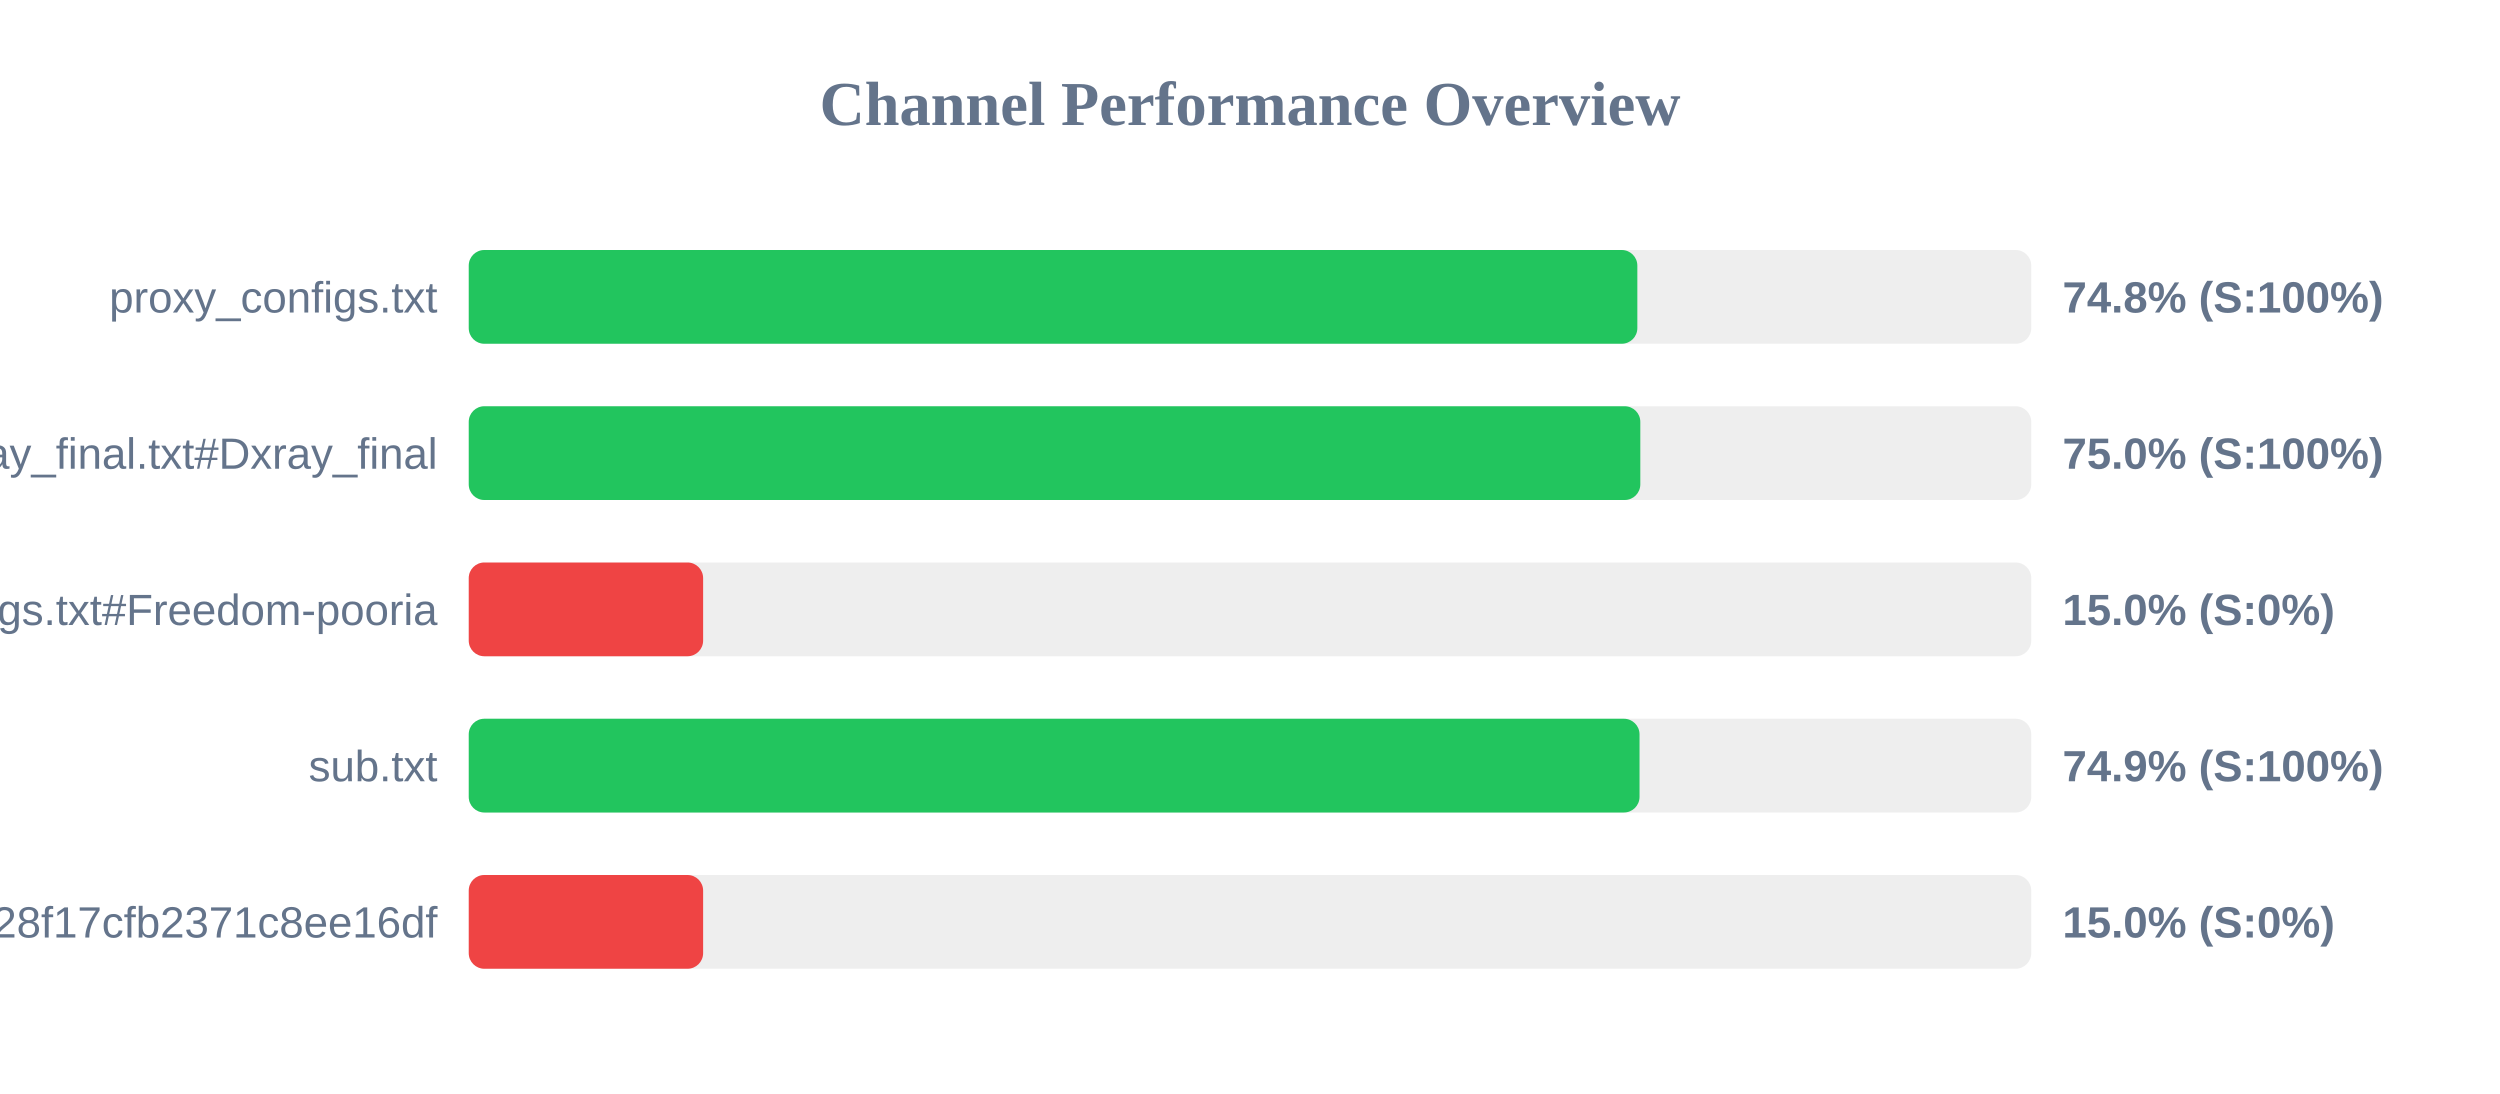
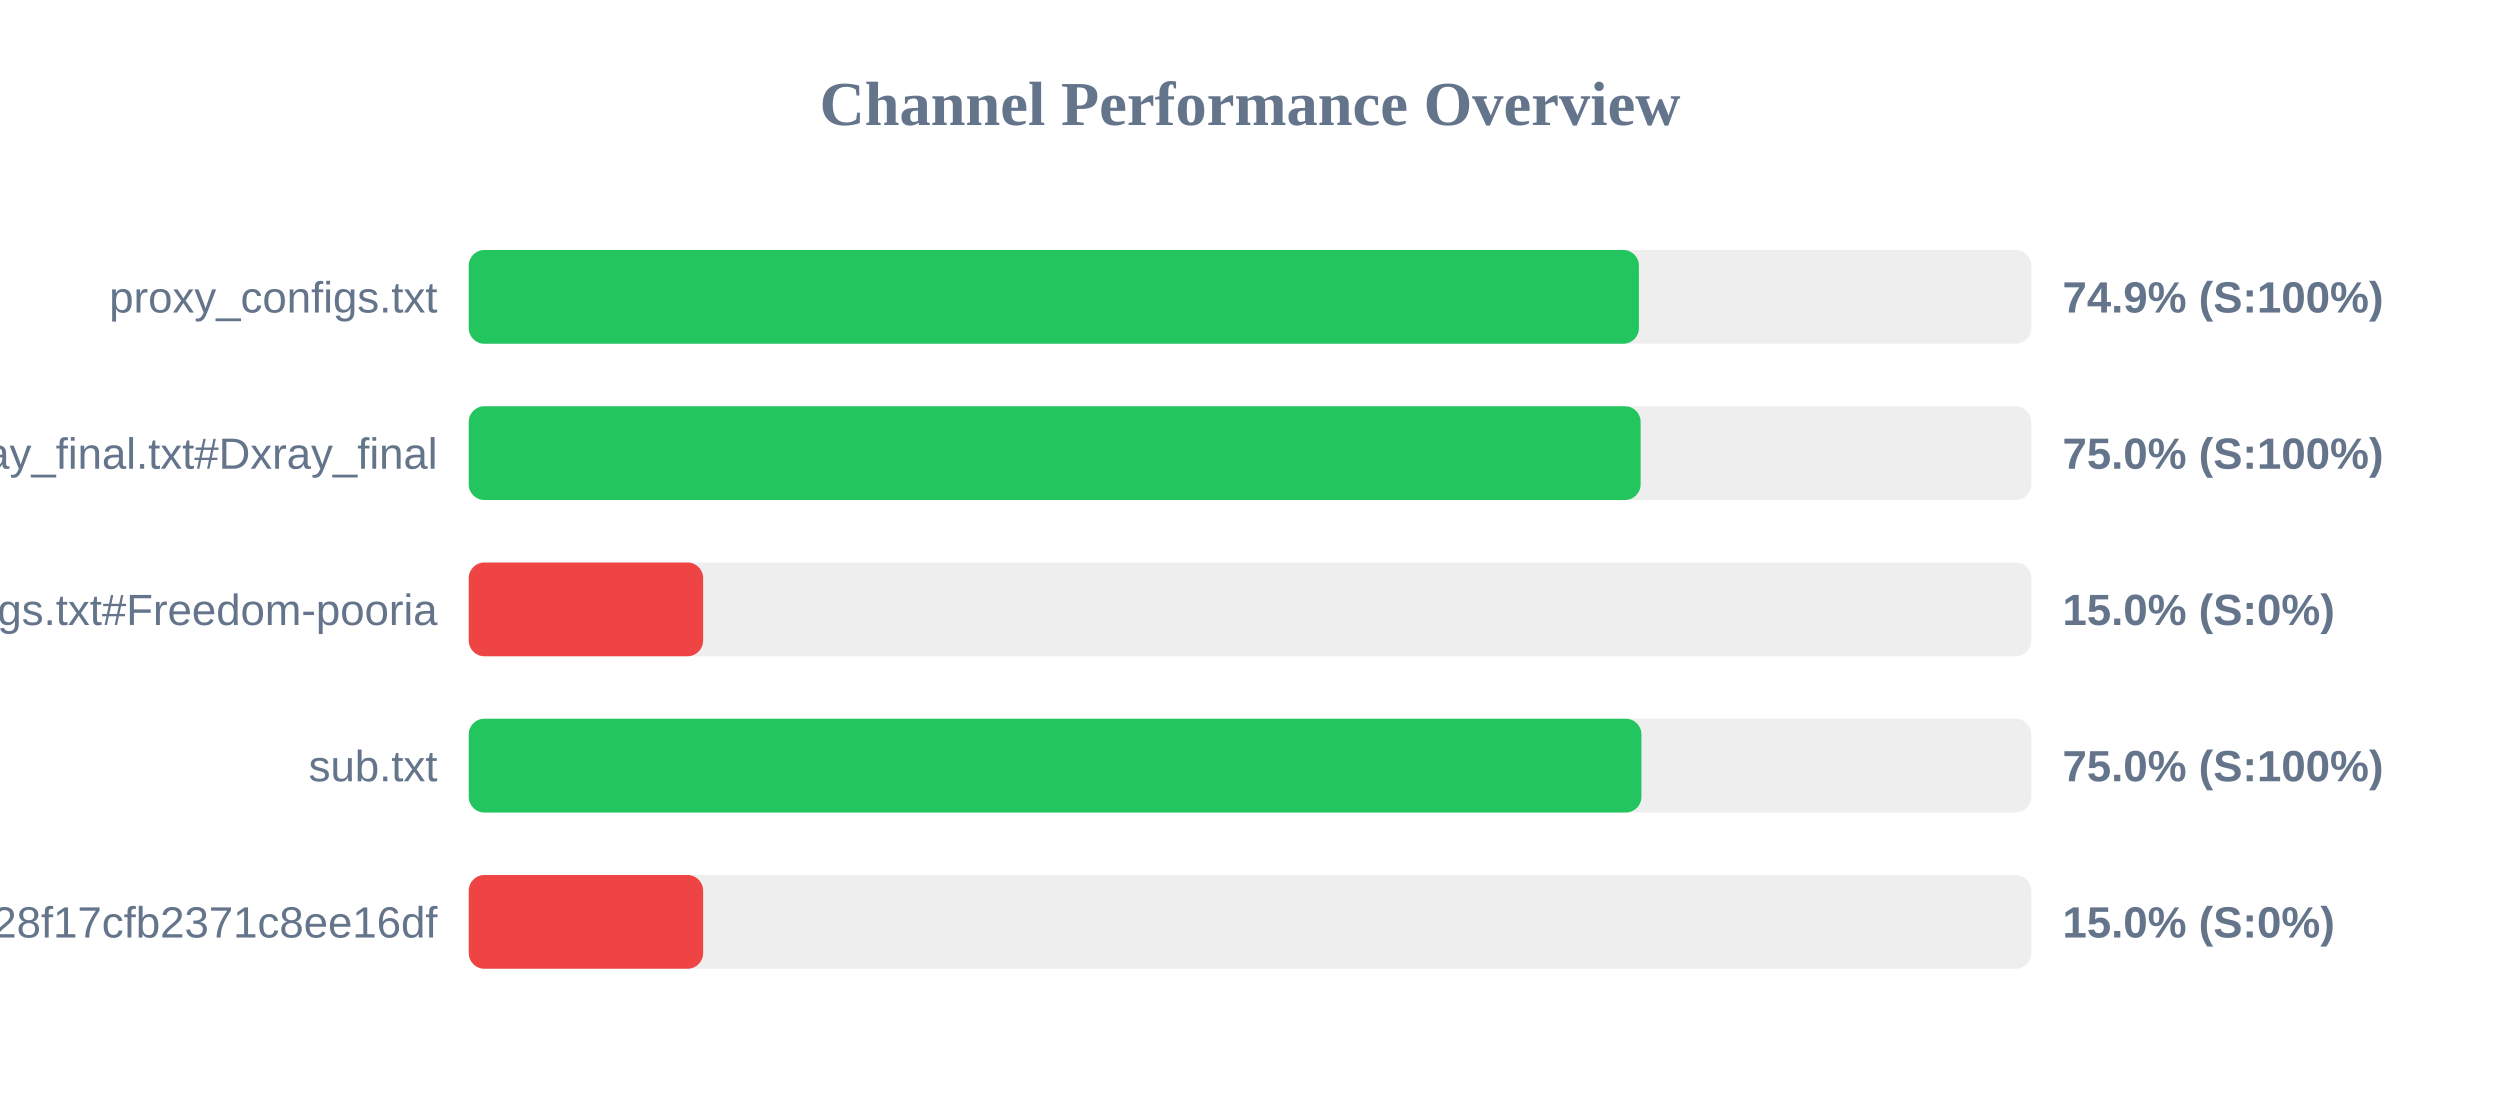
<svg xmlns="http://www.w3.org/2000/svg" width="800" height="350" version="1.1">
  <style>
        .row { font: 14px Arial; fill: #64748b; }
        .score { font: bold 14px Arial; fill: #64748b; }
    </style>
  <text x="400" y="40" text-anchor="middle" font-size="20px" font-weight="bold" fill="#64748b">Channel Performance Overview</text>
  <rect x="150" y="80" width="500" height="30" fill="#eee" rx="5" />
-   <rect x="150" y="80" width="373.95" height="30" fill="#22c55e" rx="5" />
+   <rect x="150" y="80" width="374.45" height="30" fill="#22c55e" rx="5" />
  <text x="140" y="100" text-anchor="end" class="row">proxy_configs.txt</text>
-   <text x="660" y="100" text-anchor="start" class="score">74.8% (S:100%)</text>
+   <text x="660" y="100" text-anchor="start" class="score">74.9% (S:100%)</text>
  <rect x="150" y="130" width="500" height="30" fill="#eee" rx="5" />
-   <rect x="150" y="130" width="374.9" height="30" fill="#22c55e" rx="5" />
+   <rect x="150" y="130" width="375.0" height="30" fill="#22c55e" rx="5" />
  <text x="140" y="150" text-anchor="end" class="row">xray_final.txt#Dxray_final</text>
  <text x="660" y="150" text-anchor="start" class="score">75.0% (S:100%)</text>
  <rect x="150" y="180" width="500" height="30" fill="#eee" rx="5" />
  <rect x="150" y="180" width="75.0" height="30" fill="#ef4444" rx="5" />
  <text x="140" y="200" text-anchor="end" class="row">v2ray_configs.txt#Freedom-pooria</text>
  <text x="660" y="200" text-anchor="start" class="score">15.0% (S:0%)</text>
  <rect x="150" y="230" width="500" height="30" fill="#eee" rx="5" />
-   <rect x="150" y="230" width="374.65" height="30" fill="#22c55e" rx="5" />
+   <rect x="150" y="230" width="375.25" height="30" fill="#22c55e" rx="5" />
  <text x="140" y="250" text-anchor="end" class="row">sub.txt</text>
-   <text x="660" y="250" text-anchor="start" class="score">74.9% (S:100%)</text>
+   <text x="660" y="250" text-anchor="start" class="score">75.0% (S:100%)</text>
  <rect x="150" y="280" width="500" height="30" fill="#eee" rx="5" />
  <rect x="150" y="280" width="75.0" height="30" fill="#ef4444" rx="5" />
  <text x="140" y="300" text-anchor="end" class="row">?token=fedfed7b41b828f17cfb2371c8ee16df</text>
  <text x="660" y="300" text-anchor="start" class="score">15.0% (S:0%)</text>
</svg>
